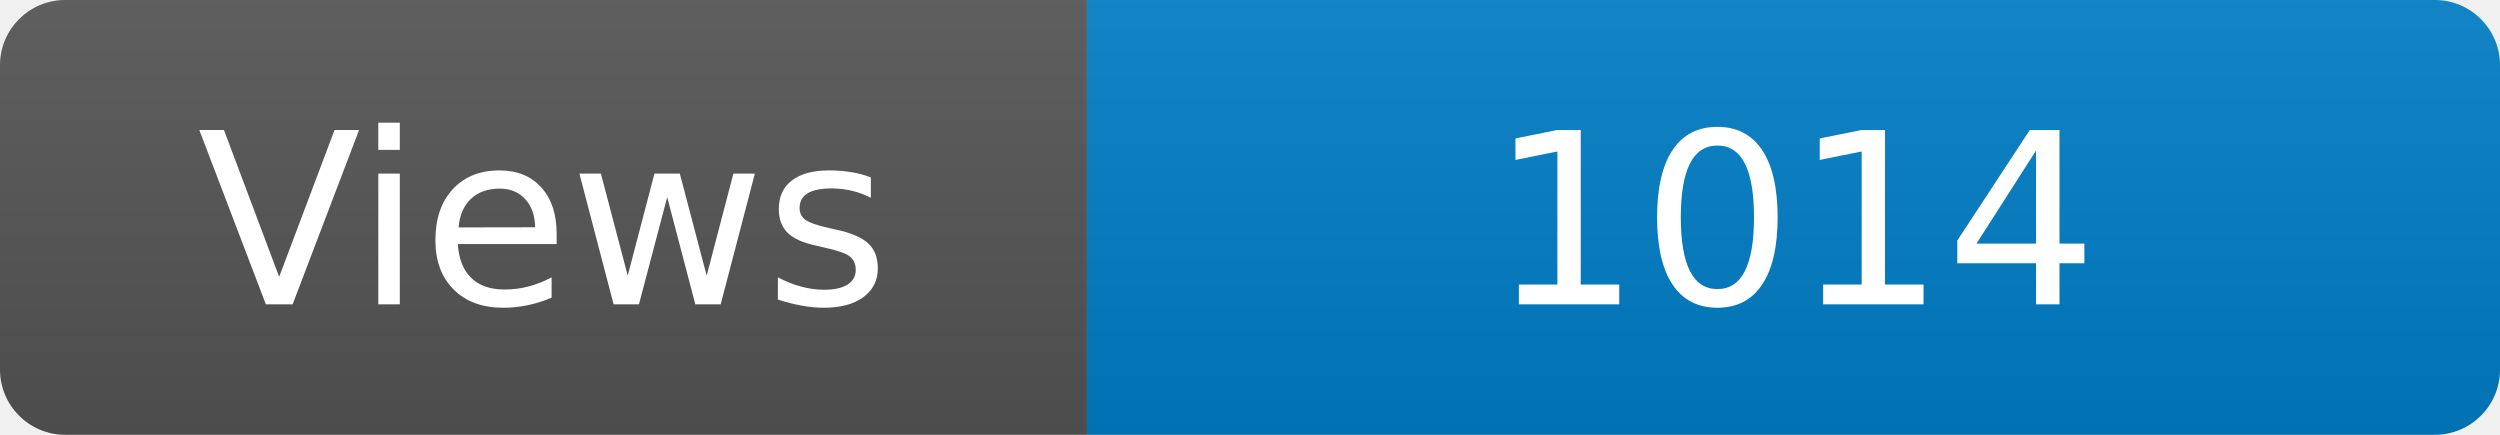
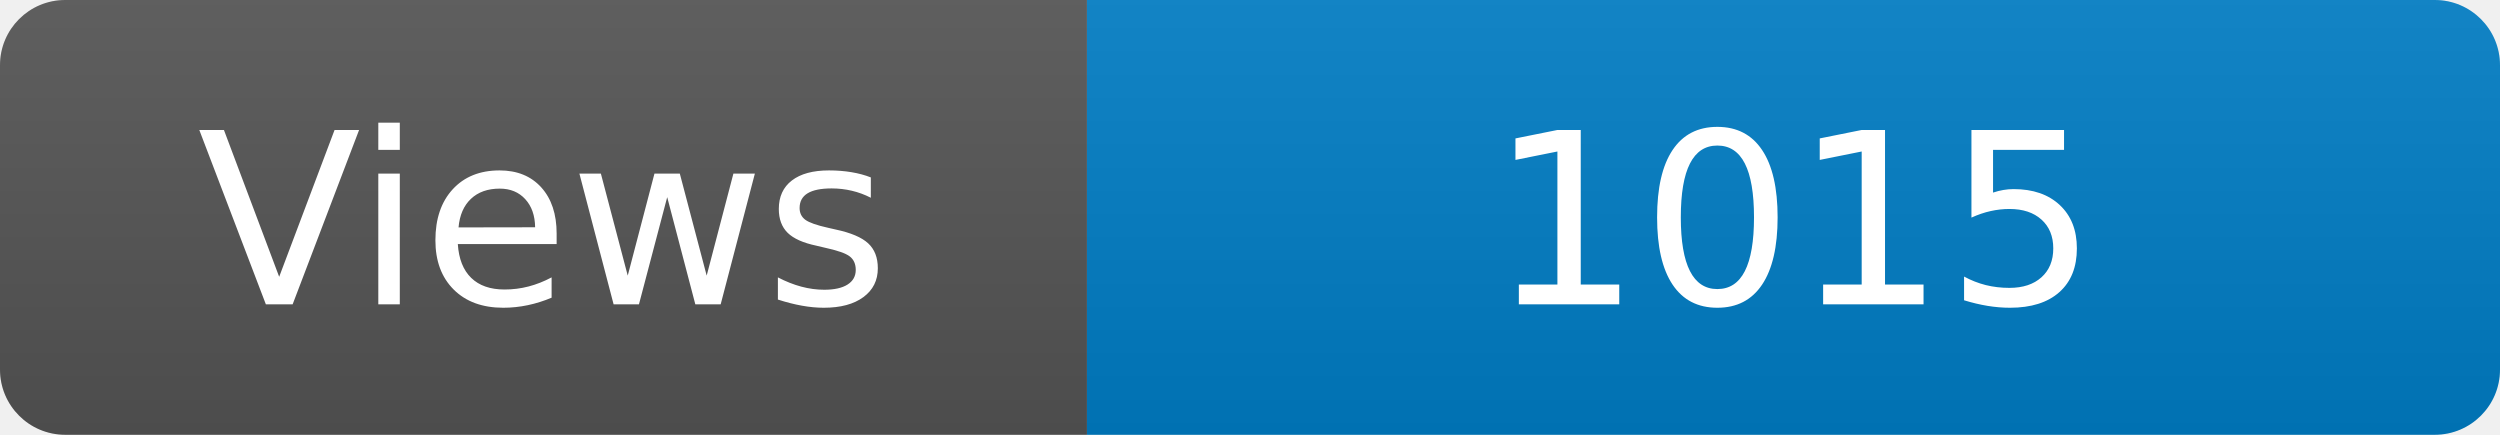
<svg xmlns="http://www.w3.org/2000/svg" width="115" height="20" role="img" aria-label="Maintained?: yes">
  <linearGradient id="s" x2="0" y2="100%">
    <stop offset="0" stop-color="#bbb" stop-opacity=".1" />
    <stop offset="1" stop-opacity=".1" />
  </linearGradient>
  <clipPath id="r">
    <rect width="115" height="20" rx="3" fill="#fff" />
  </clipPath>
  <g clip-path="url(#r)">
    <rect width="50" height="20" fill="#555" />
    <rect x="50" width="160" height="20" fill="#007ec6" />
    <rect width="115" height="20" fill="url(#s)" />
  </g>
  <g fill="#fff" text-anchor="middle" font-family="Verdana,Geneva,DejaVu Sans,sans-serif" font-size="110">
    <text x="250" y="140" transform="scale(.1)" fill="#fff">Views</text>
-     <text x="825" y="140" transform="scale(.1)" fill="#fff">1014</text>
+     <text x="825" y="140" transform="scale(.1)" fill="#fff">1015</text>
  </g>
</svg>
